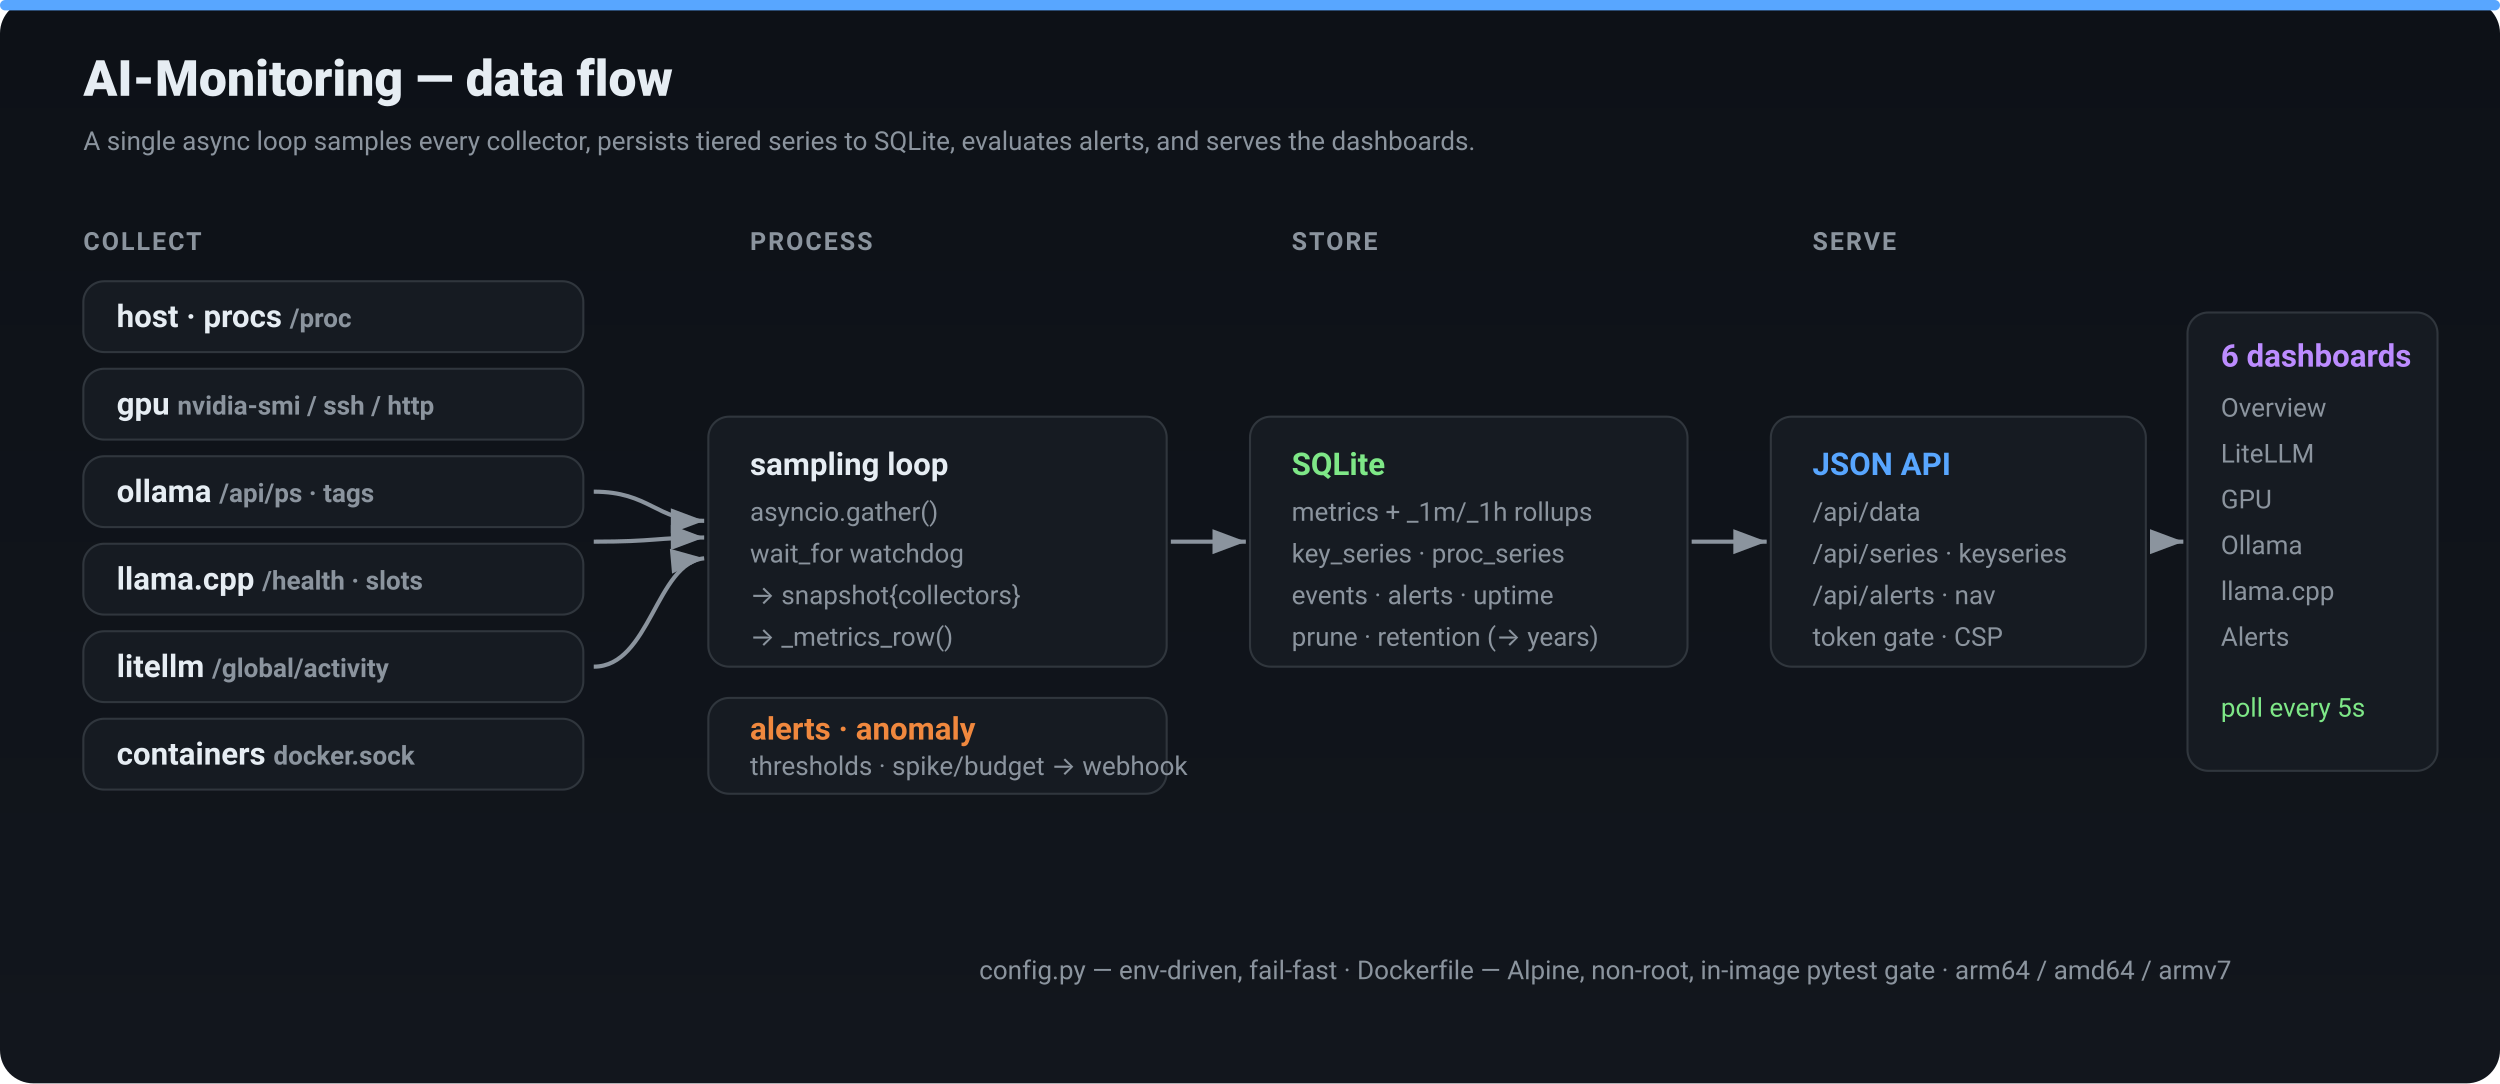
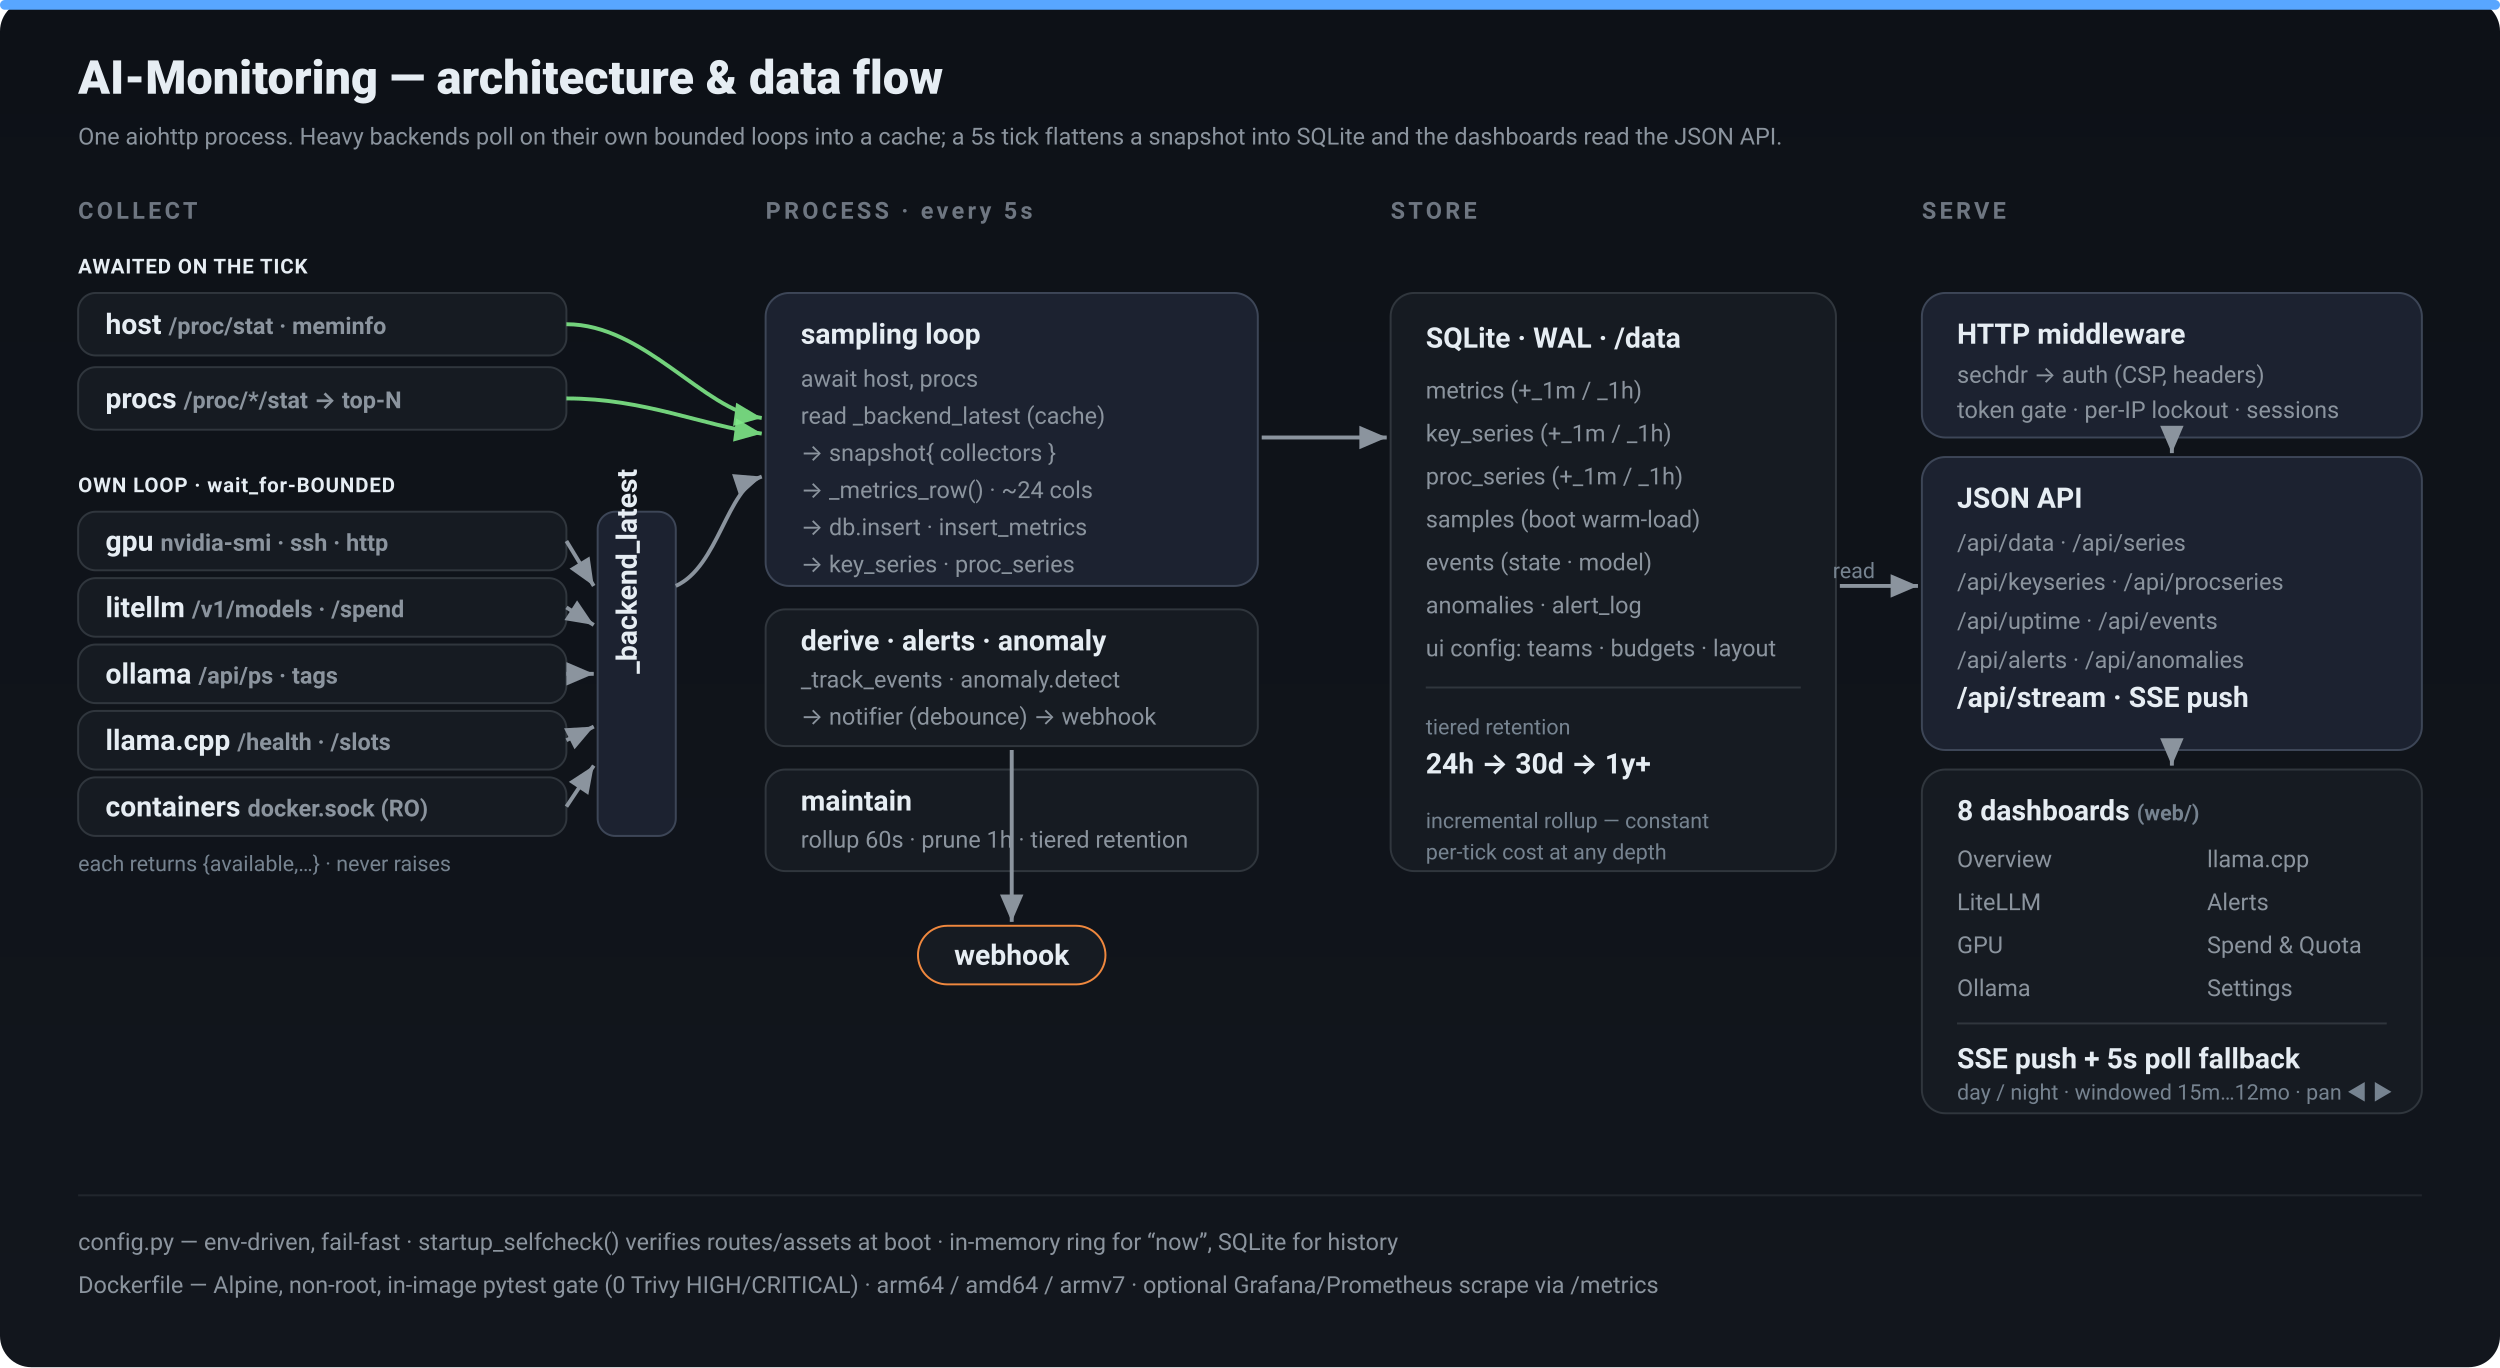
- <svg xmlns="http://www.w3.org/2000/svg" width="1200" height="520" viewBox="0 0 1200 520" role="img" aria-label="AI-Monitoring architecture: collectors to sampling loop to SQLite to JSON API to dashboards">
+ <svg xmlns="http://www.w3.org/2000/svg" width="1280" height="700" viewBox="0 0 1280 700" role="img" aria-label="AI-Monitoring architecture: decoupled collectors write to a cache, a 5s tick flattens a snapshot into SQLite, alerts and anomalies fire a webhook, and eight dashboards read the JSON API over SSE and polling.">
  <defs>
-     <linearGradient id="abg" x1="0" y1="0" x2="0" y2="520" gradientUnits="userSpaceOnUse">
+     <linearGradient id="abg" x1="0" y1="0" x2="0" y2="700" gradientUnits="userSpaceOnUse">
      <stop stop-color="#0d1117" />
      <stop offset="1" stop-color="#12161d" />
    </linearGradient>
-     <marker id="arw" markerWidth="10" markerHeight="10" refX="8" refY="3" orient="auto" markerUnits="strokeWidth">
-       <path d="M0,0 L8,3 L0,6 Z" fill="#8b949e" />
+     <marker id="arw" markerWidth="9" markerHeight="9" refX="7" refY="3" orient="auto" markerUnits="strokeWidth">
+       <path d="M0,0 L7,3 L0,6 Z" fill="#8b949e" />
+     </marker>
+     <marker id="arwg" markerWidth="9" markerHeight="9" refX="7" refY="3" orient="auto" markerUnits="strokeWidth">
+       <path d="M0,0 L7,3 L0,6 Z" fill="#7ee787" />
    </marker>
    <style>
      text{font-family:-apple-system,BlinkMacSystemFont,"Segoe UI",Roboto,sans-serif;fill:#e6edf3}
-       .h{font-size:15px;font-weight:700}
-       .s{font-size:12.5px;fill:#8b949e}
-       .box{fill:#161b22;stroke:#30363d;rx:10}
-       .lane{fill:#8b949e;font-size:12px;font-weight:600;letter-spacing:.08em}
+       .h{font-size:14.5px;font-weight:700}
+       .s{font-size:12px;fill:#8b949e}
+       .xs{font-size:11px;fill:#768390}
+       .lane{fill:#6e7681;font-size:12px;font-weight:700;letter-spacing:.14em}
      .flow{stroke:#8b949e;stroke-width:2;fill:none}
+       .flowg{stroke:#7ee787;stroke-width:2;fill:none;opacity:.9}
+       .tag{font-size:10.5px;font-weight:700;letter-spacing:.04em}
    </style>
  </defs>
-   <rect width="1200" height="520" rx="16" fill="url(#abg)" />
-   <rect x="0" y="0" width="1200" height="5" rx="2.5" fill="#58a6ff" />
-   <text x="40" y="46" font-size="24" font-weight="800">AI-Monitoring — data flow</text>
-   <text x="40" y="72" class="s">A single async loop samples every collector, persists tiered series to SQLite, evaluates alerts, and serves the dashboards.</text>
-   <text x="40" y="120" class="lane">COLLECT</text>
-   <text x="360" y="120" class="lane">PROCESS</text>
-   <text x="620" y="120" class="lane">STORE</text>
-   <text x="870" y="120" class="lane">SERVE</text>
-   <g>
-     <rect class="box" x="40" y="135" width="240" height="34" rx="10" fill="#161b22" stroke="#30363d" />
-     <text x="56" y="157" class="h">host · procs  <tspan class="s">/proc</tspan>
-     </text>
-     <rect class="box" x="40" y="177" width="240" height="34" rx="10" fill="#161b22" stroke="#30363d" />
-     <text x="56" y="199" class="h">gpu  <tspan class="s">nvidia-smi / ssh / http</tspan>
-     </text>
-     <rect class="box" x="40" y="219" width="240" height="34" rx="10" fill="#161b22" stroke="#30363d" />
-     <text x="56" y="241" class="h">ollama  <tspan class="s">/api/ps · tags</tspan>
-     </text>
-     <rect class="box" x="40" y="261" width="240" height="34" rx="10" fill="#161b22" stroke="#30363d" />
-     <text x="56" y="283" class="h">llama.cpp  <tspan class="s">/health · slots</tspan>
-     </text>
-     <rect class="box" x="40" y="303" width="240" height="34" rx="10" fill="#161b22" stroke="#30363d" />
-     <text x="56" y="325" class="h">litellm  <tspan class="s">/global/activity</tspan>
-     </text>
-     <rect class="box" x="40" y="345" width="240" height="34" rx="10" fill="#161b22" stroke="#30363d" />
-     <text x="56" y="367" class="h">containers  <tspan class="s">docker.sock</tspan>
-     </text>
-   </g>
-   <rect class="box" x="340" y="200" width="220" height="120" rx="12" fill="#1c2230" stroke="#3d4657" />
-   <text x="360" y="228" class="h">sampling loop</text>
-   <text x="360" y="250" class="s">asyncio.gather()</text>
-   <text x="360" y="270" class="s">wait_for watchdog</text>
-   <text x="360" y="290" class="s">→ snapshot{collectors}</text>
-   <text x="360" y="310" class="s">→ _metrics_row()</text>
-   <rect class="box" x="340" y="335" width="220" height="46" rx="10" fill="#161b22" stroke="#30363d" />
-   <text x="360" y="355" class="h" style="fill:#f0883e">alerts · anomaly</text>
-   <text x="360" y="372" class="s">thresholds · spike/budget → webhook</text>
-   <rect class="box" x="600" y="200" width="210" height="120" rx="12" fill="#161b22" stroke="#30363d" />
-   <text x="620" y="228" class="h" style="fill:#7ee787">SQLite</text>
-   <text x="620" y="250" class="s">metrics + _1m/_1h rollups</text>
-   <text x="620" y="270" class="s">key_series · proc_series</text>
-   <text x="620" y="290" class="s">events · alerts · uptime</text>
-   <text x="620" y="310" class="s">prune · retention (→ years)</text>
-   <rect class="box" x="850" y="200" width="180" height="120" rx="12" fill="#1c2230" stroke="#3d4657" />
-   <text x="870" y="228" class="h" style="fill:#58a6ff">JSON API</text>
-   <text x="870" y="250" class="s">/api/data</text>
-   <text x="870" y="270" class="s">/api/series · keyseries</text>
-   <text x="870" y="290" class="s">/api/alerts · nav</text>
-   <text x="870" y="310" class="s">token gate · CSP</text>
-   <rect class="box" x="1050" y="150" width="120" height="220" rx="12" fill="#161b22" stroke="#30363d" />
-   <text x="1066" y="176" class="h" style="fill:#bc8cff">6 dashboards</text>
-   <text x="1066" y="200" class="s">Overview</text>
-   <text x="1066" y="222" class="s">LiteLLM</text>
-   <text x="1066" y="244" class="s">GPU</text>
-   <text x="1066" y="266" class="s">Ollama</text>
-   <text x="1066" y="288" class="s">llama.cpp</text>
-   <text x="1066" y="310" class="s">Alerts</text>
-   <text x="1066" y="344" class="s" style="fill:#7ee787">poll every 5s</text>
-   <path class="flow" d="M285 260 C315 260 315 258 338 258" marker-end="url(#arw)" />
-   <path class="flow" d="M285 236 C312 236 315 250 338 250" marker-end="url(#arw)" />
-   <path class="flow" d="M285 320 C312 320 315 270 338 268" marker-end="url(#arw)" />
-   <path class="flow" d="M562 260 C580 260 582 260 598 260" marker-end="url(#arw)" />
-   <path class="flow" d="M812 260 C830 260 832 260 848 260" marker-end="url(#arw)" />
-   <path class="flow" d="M1032 260 C1040 260 1042 260 1048 260" marker-end="url(#arw)" />
-   <text x="470" y="470" class="s">config.py — env-driven, fail-fast   ·   Dockerfile — Alpine, non-root, in-image pytest gate   ·   arm64 / amd64 / armv7</text>
+   <rect width="1280" height="700" rx="16" fill="url(#abg)" />
+   <rect x="0" y="0" width="1280" height="5" rx="2.5" fill="#58a6ff" />
+   <text x="40" y="48" font-size="24" font-weight="800">AI-Monitoring — architecture &amp; data flow</text>
+   <text x="40" y="74" class="s">One aiohttp process. Heavy backends poll on their own bounded loops into a cache; a 5s tick flattens a snapshot into SQLite and the dashboards read the JSON API.</text>
+   <text x="40" y="112" class="lane">COLLECT</text>
+   <text x="392" y="112" class="lane">PROCESS · every 5s</text>
+   <text x="712" y="112" class="lane">STORE</text>
+   <text x="984" y="112" class="lane">SERVE</text>
+   <text x="40" y="140" class="tag" fill="#7ee787">AWAITED ON THE TICK</text>
+   <rect class="box" x="40" y="150" width="250" height="32" rx="9" fill="#161b22" stroke="#30363d" />
+   <text x="54" y="171" class="h">host  <tspan class="s">/proc/stat · meminfo</tspan>
+   </text>
+   <rect class="box" x="40" y="188" width="250" height="32" rx="9" fill="#161b22" stroke="#30363d" />
+   <text x="54" y="209" class="h">procs  <tspan class="s">/proc/*/stat → top-N</tspan>
+   </text>
+   <text x="40" y="252" class="tag" fill="#f0883e">OWN LOOP · wait_for-BOUNDED</text>
+   <rect class="box" x="40" y="262" width="250" height="30" rx="9" fill="#161b22" stroke="#30363d" />
+   <text x="54" y="282" class="h">gpu  <tspan class="s">nvidia-smi · ssh · http</tspan>
+   </text>
+   <rect class="box" x="40" y="296" width="250" height="30" rx="9" fill="#161b22" stroke="#30363d" />
+   <text x="54" y="316" class="h">litellm  <tspan class="s">/v1/models · /spend</tspan>
+   </text>
+   <rect class="box" x="40" y="330" width="250" height="30" rx="9" fill="#161b22" stroke="#30363d" />
+   <text x="54" y="350" class="h">ollama  <tspan class="s">/api/ps · tags</tspan>
+   </text>
+   <rect class="box" x="40" y="364" width="250" height="30" rx="9" fill="#161b22" stroke="#30363d" />
+   <text x="54" y="384" class="h">llama.cpp  <tspan class="s">/health · /slots</tspan>
+   </text>
+   <rect class="box" x="40" y="398" width="250" height="30" rx="9" fill="#161b22" stroke="#30363d" />
+   <text x="54" y="418" class="h">containers  <tspan class="s">docker.sock (RO)</tspan>
+   </text>
+   <text x="40" y="446" class="xs">each returns {available,…} · never raises</text>
+   <rect class="box" x="306" y="262" width="40" height="166" rx="9" fill="#1c2230" stroke="#3d4657" />
+   <text x="326" y="345" class="h" fill="#f0883e" transform="rotate(-90 326 345)">_backend_latest</text>
+   <rect class="box" x="392" y="150" width="252" height="150" rx="12" fill="#1c2230" stroke="#3d4657" />
+   <text x="410" y="176" class="h">sampling loop</text>
+   <text x="410" y="198" class="s">await host, procs</text>
+   <text x="410" y="217" class="s">read _backend_latest (cache)</text>
+   <text x="410" y="236" class="s">→ snapshot{ collectors }</text>
+   <text x="410" y="255" class="s">→ _metrics_row() · ~24 cols</text>
+   <text x="410" y="274" class="s">→ db.insert · insert_metrics</text>
+   <text x="410" y="293" class="s">→ key_series · proc_series</text>
+   <rect class="box" x="392" y="312" width="252" height="70" rx="10" fill="#161b22" stroke="#30363d" />
+   <text x="410" y="333" class="h" fill="#f0883e">derive · alerts · anomaly</text>
+   <text x="410" y="352" class="s">_track_events · anomaly.detect</text>
+   <text x="410" y="371" class="s">→ notifier (debounce) → webhook</text>
+   <rect class="box" x="392" y="394" width="252" height="52" rx="10" fill="#161b22" stroke="#30363d" />
+   <text x="410" y="415" class="h" fill="#58a6ff">maintain</text>
+   <text x="410" y="434" class="s">rollup 60s · prune 1h · tiered retention</text>
+   <rect class="box" x="470" y="474" width="96" height="30" rx="15" fill="#161b22" stroke="#f0883e" />
+   <text x="518" y="494" class="h" fill="#f0883e" text-anchor="middle" font-size="12.5px">webhook</text>
+   <rect class="box" x="712" y="150" width="228" height="296" rx="12" fill="#161b22" stroke="#30363d" />
+   <text x="730" y="178" class="h" fill="#7ee787">SQLite · WAL · /data</text>
+   <text x="730" y="204" class="s">metrics  (+_1m / _1h)</text>
+   <text x="730" y="226" class="s">key_series  (+_1m / _1h)</text>
+   <text x="730" y="248" class="s">proc_series  (+_1m / _1h)</text>
+   <text x="730" y="270" class="s">samples  (boot warm-load)</text>
+   <text x="730" y="292" class="s">events  (state · model)</text>
+   <text x="730" y="314" class="s">anomalies · alert_log</text>
+   <text x="730" y="336" class="s">ui config: teams · budgets · layout</text>
+   <line x1="730" y1="352" x2="922" y2="352" stroke="#30363d" />
+   <text x="730" y="376" class="xs">tiered retention</text>
+   <text x="730" y="396" class="h" font-size="13px" fill="#7ee787">24h → 30d → 1y+</text>
+   <text x="730" y="424" class="xs">incremental rollup — constant</text>
+   <text x="730" y="440" class="xs">per-tick cost at any depth</text>
+   <rect class="box" x="984" y="150" width="256" height="74" rx="12" fill="#1c2230" stroke="#3d4657" />
+   <text x="1002" y="176" class="h" fill="#ff7b72">HTTP middleware</text>
+   <text x="1002" y="196" class="s">sechdr → auth (CSP, headers)</text>
+   <text x="1002" y="214" class="s">token gate · per-IP lockout · sessions</text>
+   <rect class="box" x="984" y="234" width="256" height="150" rx="12" fill="#1c2230" stroke="#3d4657" />
+   <text x="1002" y="260" class="h" fill="#58a6ff">JSON API</text>
+   <text x="1002" y="282" class="s">/api/data · /api/series</text>
+   <text x="1002" y="302" class="s">/api/keyseries · /api/procseries</text>
+   <text x="1002" y="322" class="s">/api/uptime · /api/events</text>
+   <text x="1002" y="342" class="s">/api/alerts · /api/anomalies</text>
+   <text x="1002" y="362" class="h" font-size="12.5px" fill="#7ee787">/api/stream · SSE push</text>
+   <rect class="box" x="984" y="394" width="256" height="176" rx="12" fill="#161b22" stroke="#30363d" />
+   <text x="1002" y="420" class="h" fill="#bc8cff">8 dashboards  <tspan class="xs">(web/)</tspan>
+   </text>
+   <text x="1002" y="444" class="s">Overview</text>
+   <text x="1130" y="444" class="s">llama.cpp</text>
+   <text x="1002" y="466" class="s">LiteLLM</text>
+   <text x="1130" y="466" class="s">Alerts</text>
+   <text x="1002" y="488" class="s">GPU</text>
+   <text x="1130" y="488" class="s">Spend &amp; Quota</text>
+   <text x="1002" y="510" class="s">Ollama</text>
+   <text x="1130" y="510" class="s">Settings</text>
+   <line x1="1002" y1="524" x2="1222" y2="524" stroke="#30363d" />
+   <text x="1002" y="547" class="h" font-size="12.5px" fill="#7ee787">SSE push + 5s poll fallback</text>
+   <text x="1002" y="563" class="xs">day / night · windowed 15m…12mo · pan ◀ ▶</text>
+   <path class="flowg" d="M290 166 C330 166 360 210 390 214" marker-end="url(#arwg)" />
+   <path class="flowg" d="M290 204 C330 204 360 218 390 222" marker-end="url(#arwg)" />
+   <path class="flow" d="M290 277 L304 300" marker-end="url(#arw)" />
+   <path class="flow" d="M290 311 L304 320" marker-end="url(#arw)" />
+   <path class="flow" d="M290 345 L304 345" marker-end="url(#arw)" />
+   <path class="flow" d="M290 379 L304 372" marker-end="url(#arw)" />
+   <path class="flow" d="M290 413 L304 392" marker-end="url(#arw)" />
+   <path class="flow" d="M346 300 C368 290 372 250 390 244" marker-end="url(#arw)" />
+   <path class="flow" d="M646 224 C680 224 682 224 710 224" marker-end="url(#arw)" />
+   <path class="flow" d="M518 384 L518 472" marker-end="url(#arw)" />
+   <path class="flow" d="M942 300 C962 300 964 300 982 300" marker-end="url(#arw)" />
+   <path class="flow" d="M1112 224 L1112 232" marker-end="url(#arw)" />
+   <path class="flow" d="M1112 384 L1112 392" marker-end="url(#arw)" />
+   <text x="960" y="296" class="xs" text-anchor="end" fill="#7ee787">read</text>
+   <line x1="40" y1="612" x2="1240" y2="612" stroke="#21262d" />
+   <text x="40" y="640" class="s">config.py — env-driven, fail-fast   ·   startup_selfcheck() verifies routes/assets at boot   ·   in-memory ring for “now”, SQLite for history</text>
+   <text x="40" y="662" class="s">Dockerfile — Alpine, non-root, in-image pytest gate (0 Trivy HIGH/CRITICAL)   ·   arm64 / amd64 / armv7   ·   optional Grafana/Prometheus scrape via /metrics</text>
</svg>
